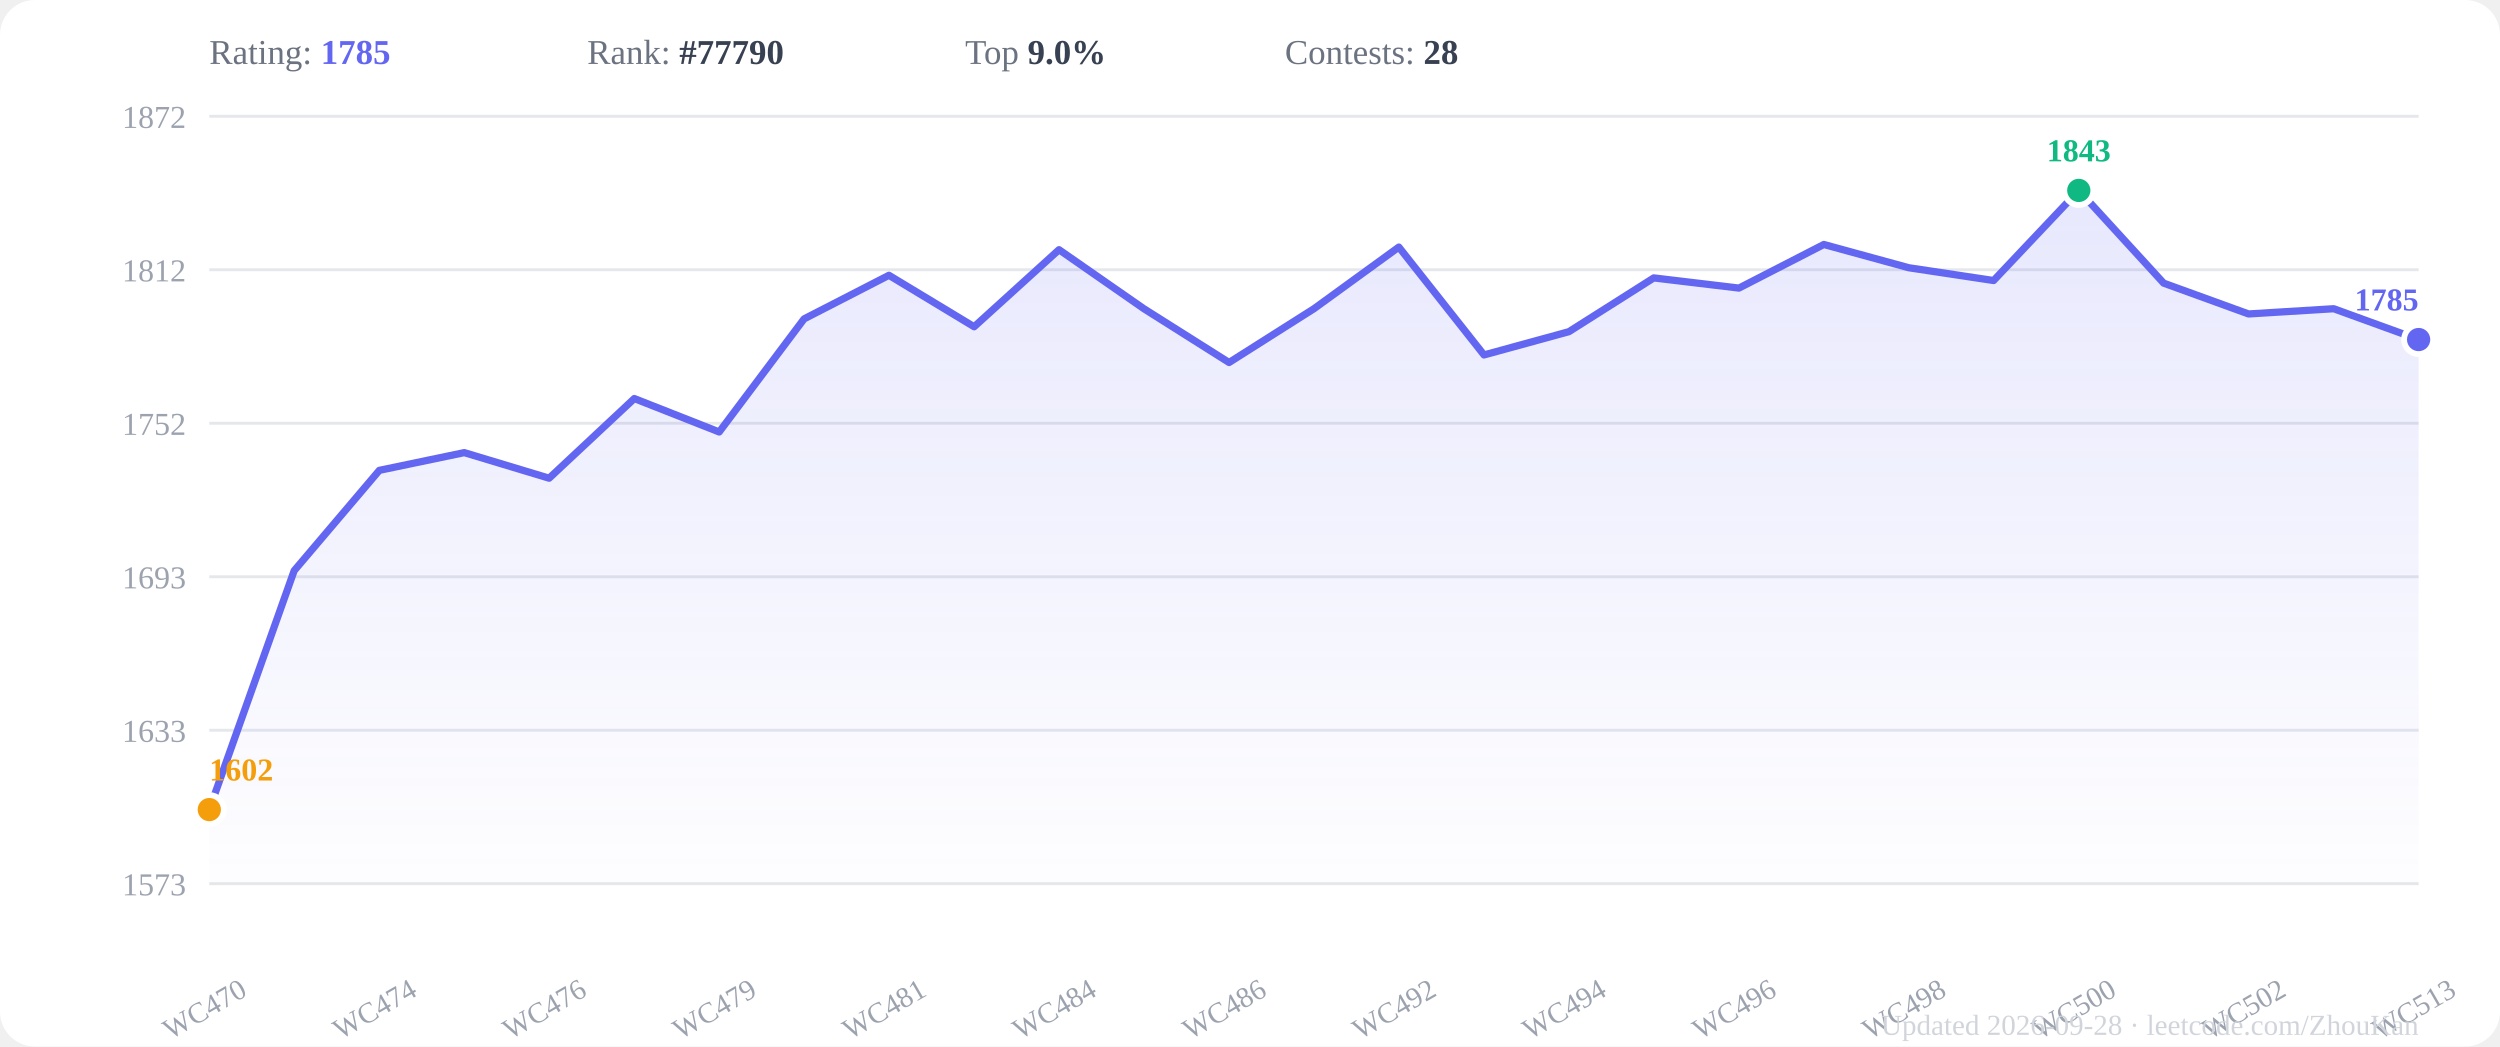
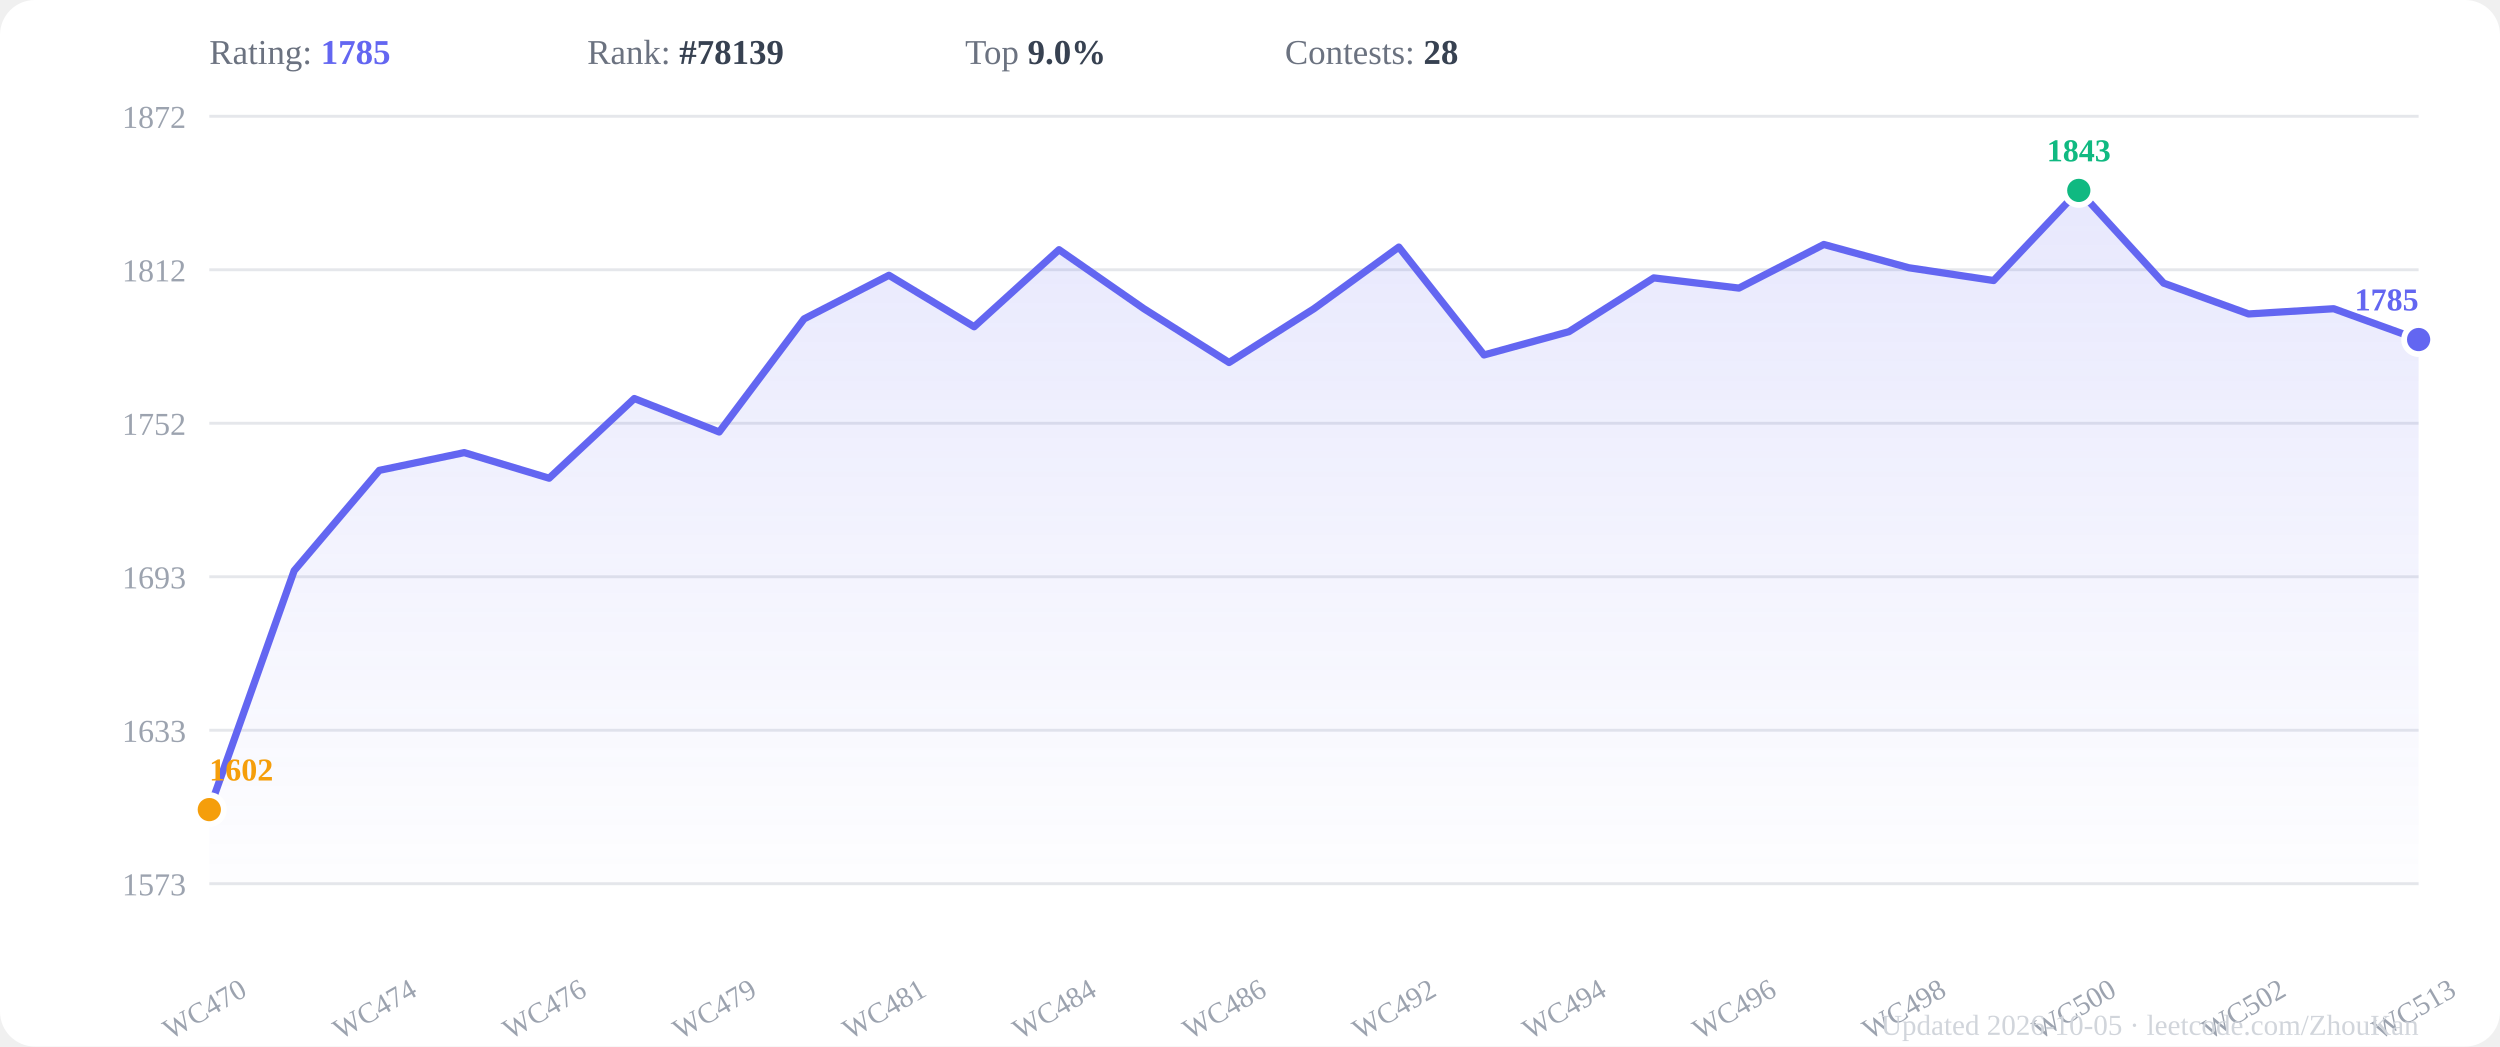
<svg xmlns="http://www.w3.org/2000/svg" viewBox="0 0 860 360" width="860" height="360">
  <rect width="860" height="360" fill="#ffffff" rx="12" />
  <defs>
    <linearGradient id="areaGrad" x1="0" y1="0" x2="0" y2="1">
      <stop offset="0%" stop-color="#6366f1" stop-opacity="0.15" />
      <stop offset="100%" stop-color="#6366f1" stop-opacity="0.01" />
    </linearGradient>
  </defs>
  <line x1="72" y1="304.0" x2="832" y2="304.0" stroke="#e5e7eb" stroke-width="1" />
  <text x="64" y="308.0" text-anchor="end" font-size="11" fill="#9ca3af">1573</text>
  <line x1="72" y1="251.2" x2="832" y2="251.2" stroke="#e5e7eb" stroke-width="1" />
  <text x="64" y="255.2" text-anchor="end" font-size="11" fill="#9ca3af">1633</text>
  <line x1="72" y1="198.4" x2="832" y2="198.4" stroke="#e5e7eb" stroke-width="1" />
  <text x="64" y="202.4" text-anchor="end" font-size="11" fill="#9ca3af">1693</text>
  <line x1="72" y1="145.6" x2="832" y2="145.6" stroke="#e5e7eb" stroke-width="1" />
  <text x="64" y="149.6" text-anchor="end" font-size="11" fill="#9ca3af">1752</text>
  <line x1="72" y1="92.8" x2="832" y2="92.8" stroke="#e5e7eb" stroke-width="1" />
  <text x="64" y="96.8" text-anchor="end" font-size="11" fill="#9ca3af">1812</text>
  <line x1="72" y1="40.0" x2="832" y2="40.0" stroke="#e5e7eb" stroke-width="1" />
  <text x="64" y="44.0" text-anchor="end" font-size="11" fill="#9ca3af">1872</text>
  <polygon points="72.0,304 72.0,278.5 101.2,196.3 130.5,161.8 159.7,155.7 188.9,164.5 218.2,137.1 247.4,148.6 276.6,109.7 305.8,94.7 335.1,112.4 364.3,85.9 393.5,106.2 422.8,124.7 452.0,106.2 481.2,85.0 510.5,122.1 539.7,114.1 568.9,95.6 598.2,99.1 627.4,84.1 656.6,92.1 685.8,96.5 715.1,65.5 744.3,97.4 773.5,108.0 802.8,106.2 832.0,116.8 832.0,304" fill="url(#areaGrad)" />
  <polyline points="72.0,278.5 101.2,196.3 130.5,161.8 159.7,155.7 188.9,164.5 218.2,137.1 247.4,148.6 276.6,109.7 305.8,94.7 335.1,112.4 364.3,85.9 393.5,106.2 422.8,124.7 452.0,106.2 481.2,85.0 510.5,122.1 539.7,114.1 568.9,95.6 598.2,99.1 627.4,84.1 656.6,92.1 685.8,96.5 715.1,65.5 744.3,97.4 773.5,108.0 802.8,106.2 832.0,116.8" fill="none" stroke="#6366f1" stroke-width="2.5" stroke-linejoin="round" stroke-linecap="round" />
  <circle cx="715.1" cy="65.5" r="5" fill="#10b981" stroke="white" stroke-width="2" />
  <text x="715.1" y="55.5" text-anchor="middle" font-size="11" font-weight="600" fill="#10b981">1843</text>
  <circle cx="72.0" cy="278.5" r="5" fill="#f59e0b" stroke="white" stroke-width="2" />
  <text x="72.0" y="268.5" text-anchor="start" font-size="11" font-weight="600" fill="#f59e0b">1602</text>
  <circle cx="832.0" cy="116.8" r="5" fill="#6366f1" stroke="white" stroke-width="2" />
  <text x="832.0" y="106.8" text-anchor="end" font-size="11" font-weight="600" fill="#6366f1">1785</text>
  <text x="72.0" y="350" text-anchor="middle" font-size="10" fill="#9ca3af" transform="rotate(-30,72.0,350)">WC470</text>
  <text x="130.5" y="350" text-anchor="middle" font-size="10" fill="#9ca3af" transform="rotate(-30,130.5,350)">WC474</text>
  <text x="188.9" y="350" text-anchor="middle" font-size="10" fill="#9ca3af" transform="rotate(-30,188.9,350)">WC476</text>
  <text x="247.4" y="350" text-anchor="middle" font-size="10" fill="#9ca3af" transform="rotate(-30,247.4,350)">WC479</text>
  <text x="305.8" y="350" text-anchor="middle" font-size="10" fill="#9ca3af" transform="rotate(-30,305.8,350)">WC481</text>
  <text x="364.3" y="350" text-anchor="middle" font-size="10" fill="#9ca3af" transform="rotate(-30,364.3,350)">WC484</text>
  <text x="422.8" y="350" text-anchor="middle" font-size="10" fill="#9ca3af" transform="rotate(-30,422.8,350)">WC486</text>
  <text x="481.2" y="350" text-anchor="middle" font-size="10" fill="#9ca3af" transform="rotate(-30,481.2,350)">WC492</text>
  <text x="539.7" y="350" text-anchor="middle" font-size="10" fill="#9ca3af" transform="rotate(-30,539.7,350)">WC494</text>
  <text x="598.2" y="350" text-anchor="middle" font-size="10" fill="#9ca3af" transform="rotate(-30,598.2,350)">WC496</text>
  <text x="656.6" y="350" text-anchor="middle" font-size="10" fill="#9ca3af" transform="rotate(-30,656.6,350)">WC498</text>
  <text x="715.1" y="350" text-anchor="middle" font-size="10" fill="#9ca3af" transform="rotate(-30,715.1,350)">WC500</text>
  <text x="773.5" y="350" text-anchor="middle" font-size="10" fill="#9ca3af" transform="rotate(-30,773.5,350)">WC502</text>
  <text x="832.0" y="350" text-anchor="middle" font-size="10" fill="#9ca3af" transform="rotate(-30,832.0,350)">WC513</text>
  <text x="72" y="22" font-size="12" fill="#6b7280">Rating: <tspan font-weight="600" fill="#6366f1">1785</tspan>
  </text>
-   <text x="202" y="22" font-size="12" fill="#6b7280">Rank: <tspan font-weight="600" fill="#374151">#77790</tspan>
+   <text x="202" y="22" font-size="12" fill="#6b7280">Rank: <tspan font-weight="600" fill="#374151">#78139</tspan>
  </text>
  <text x="332" y="22" font-size="12" fill="#6b7280">Top <tspan font-weight="600" fill="#374151">9.0%</tspan>
  </text>
  <text x="442" y="22" font-size="12" fill="#6b7280">Contests: <tspan font-weight="600" fill="#374151">28</tspan>
  </text>
-   <text x="832" y="356" text-anchor="end" font-size="10" fill="#d1d5db">Updated 2026-09-28 · leetcode.com/ZhouKan</text>
+   <text x="832" y="356" text-anchor="end" font-size="10" fill="#d1d5db">Updated 2026-10-05 · leetcode.com/ZhouKan</text>
</svg>
